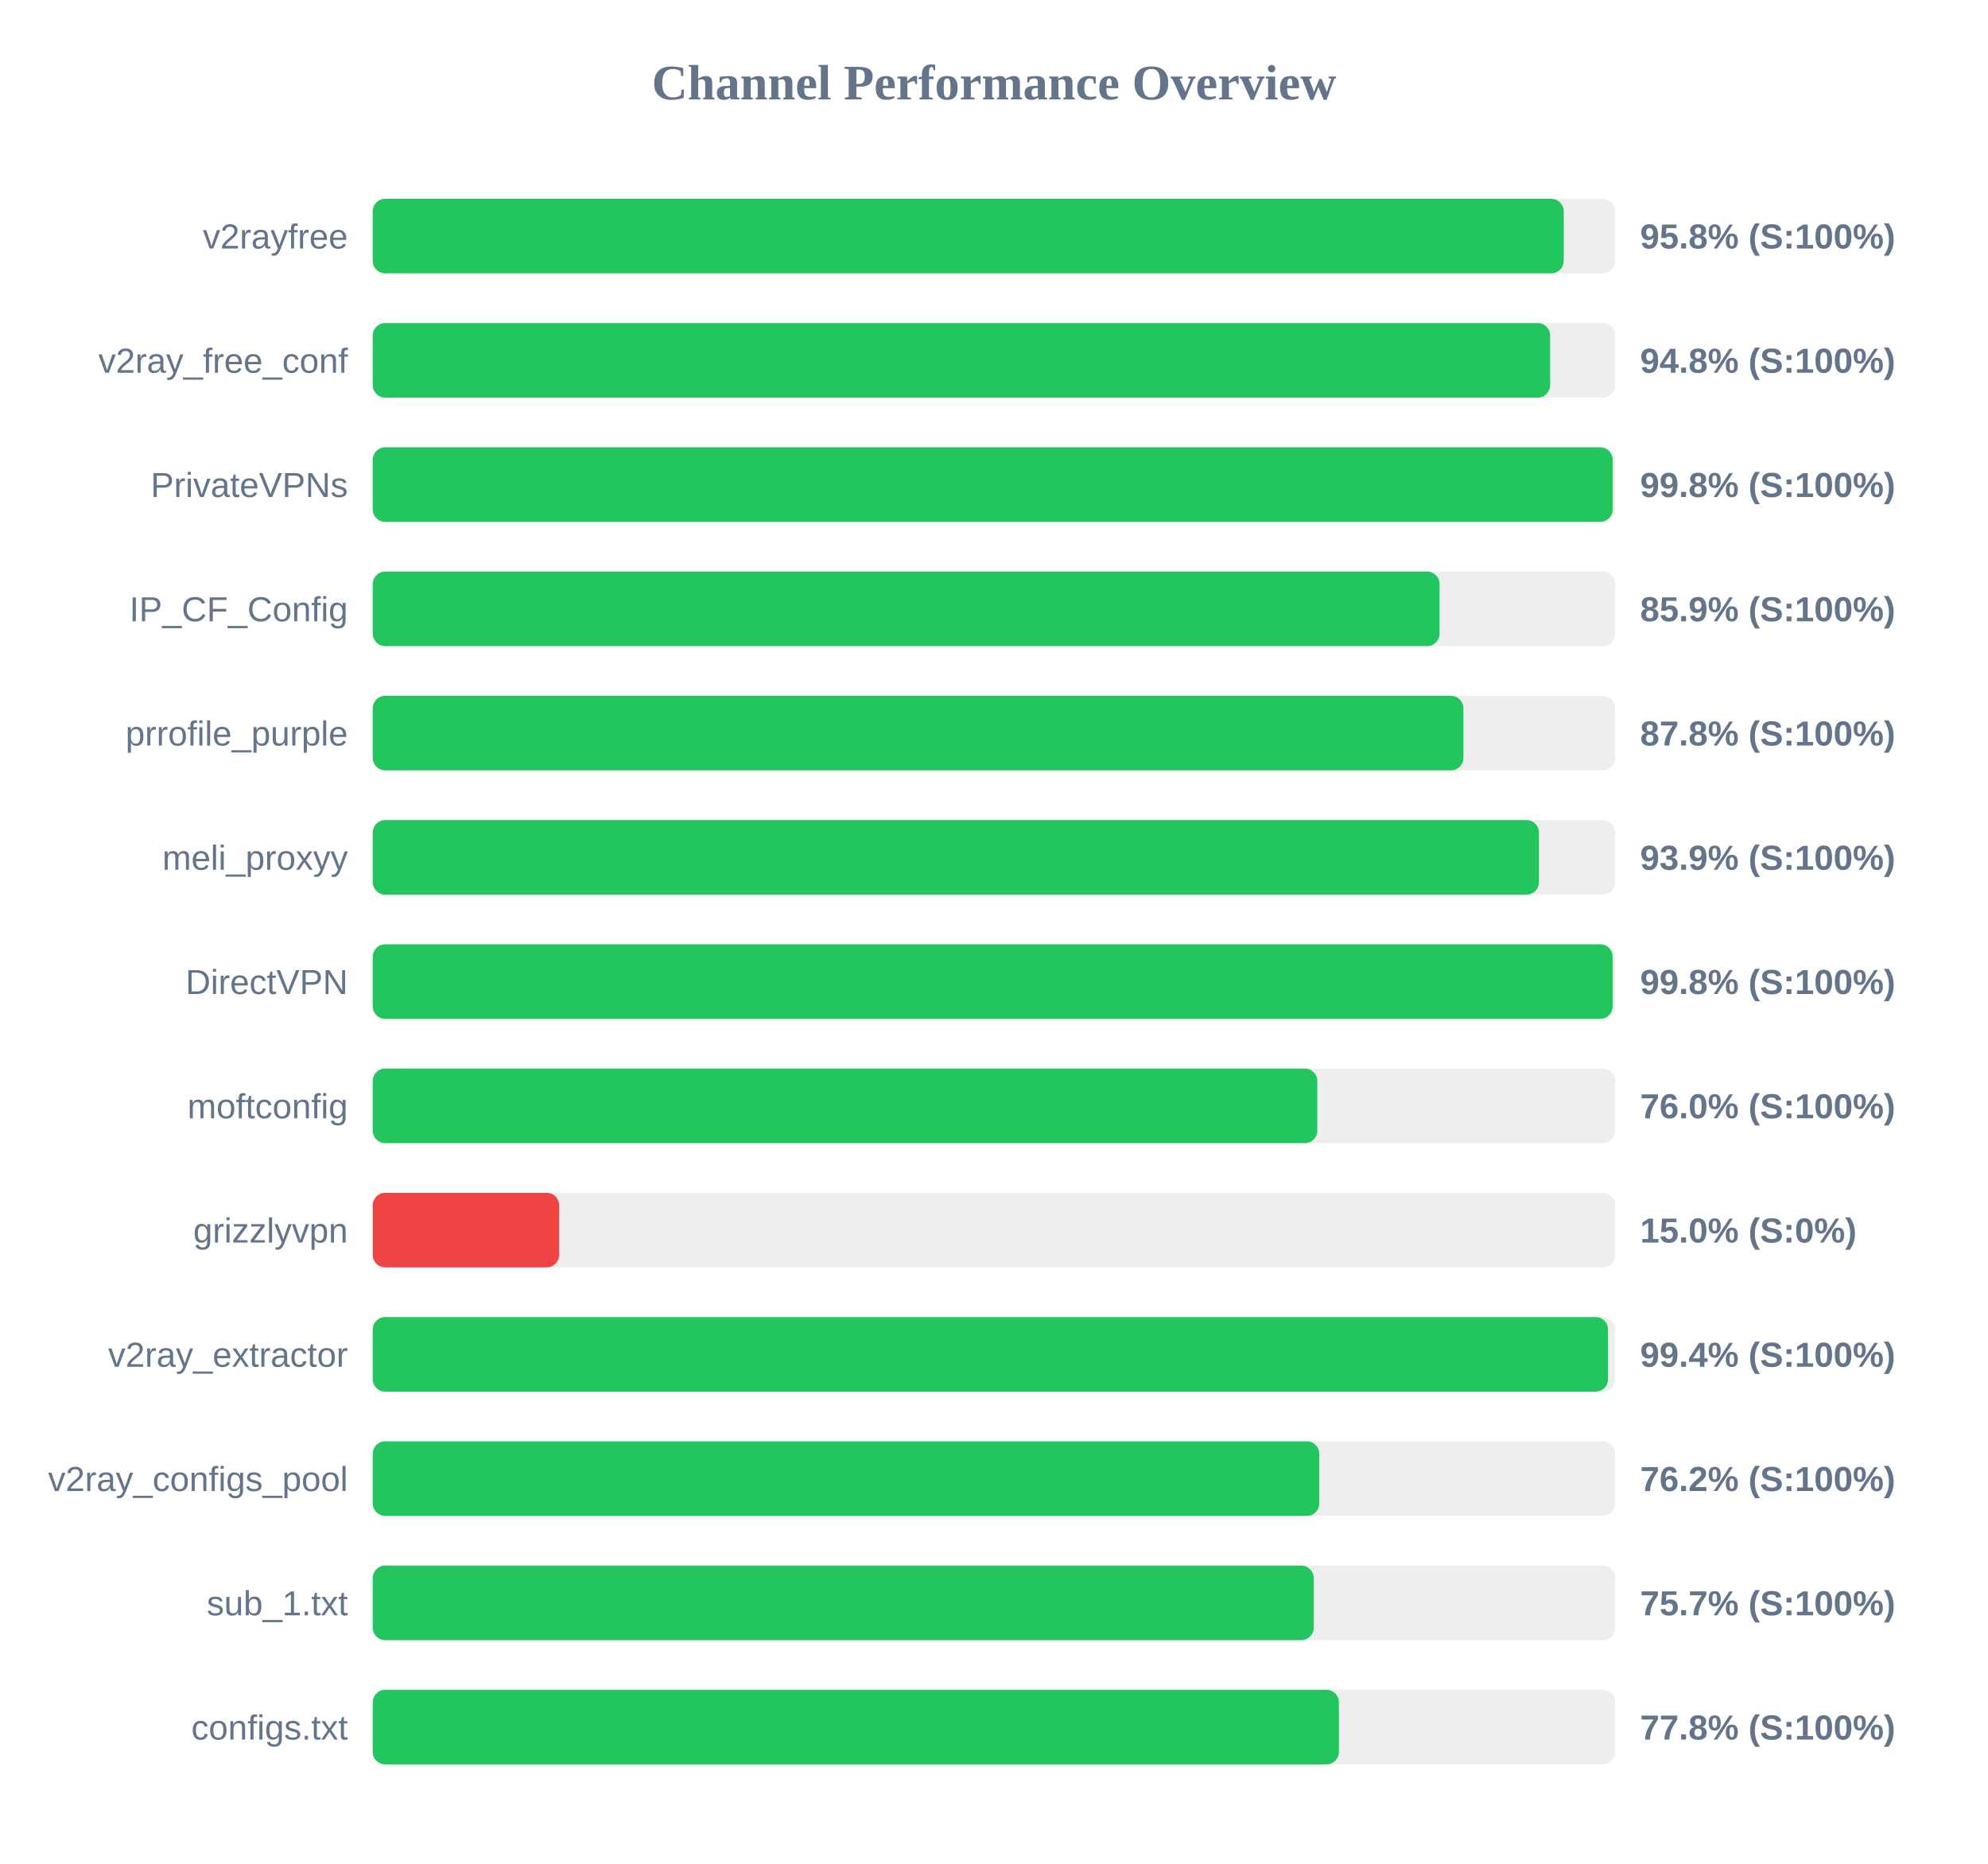
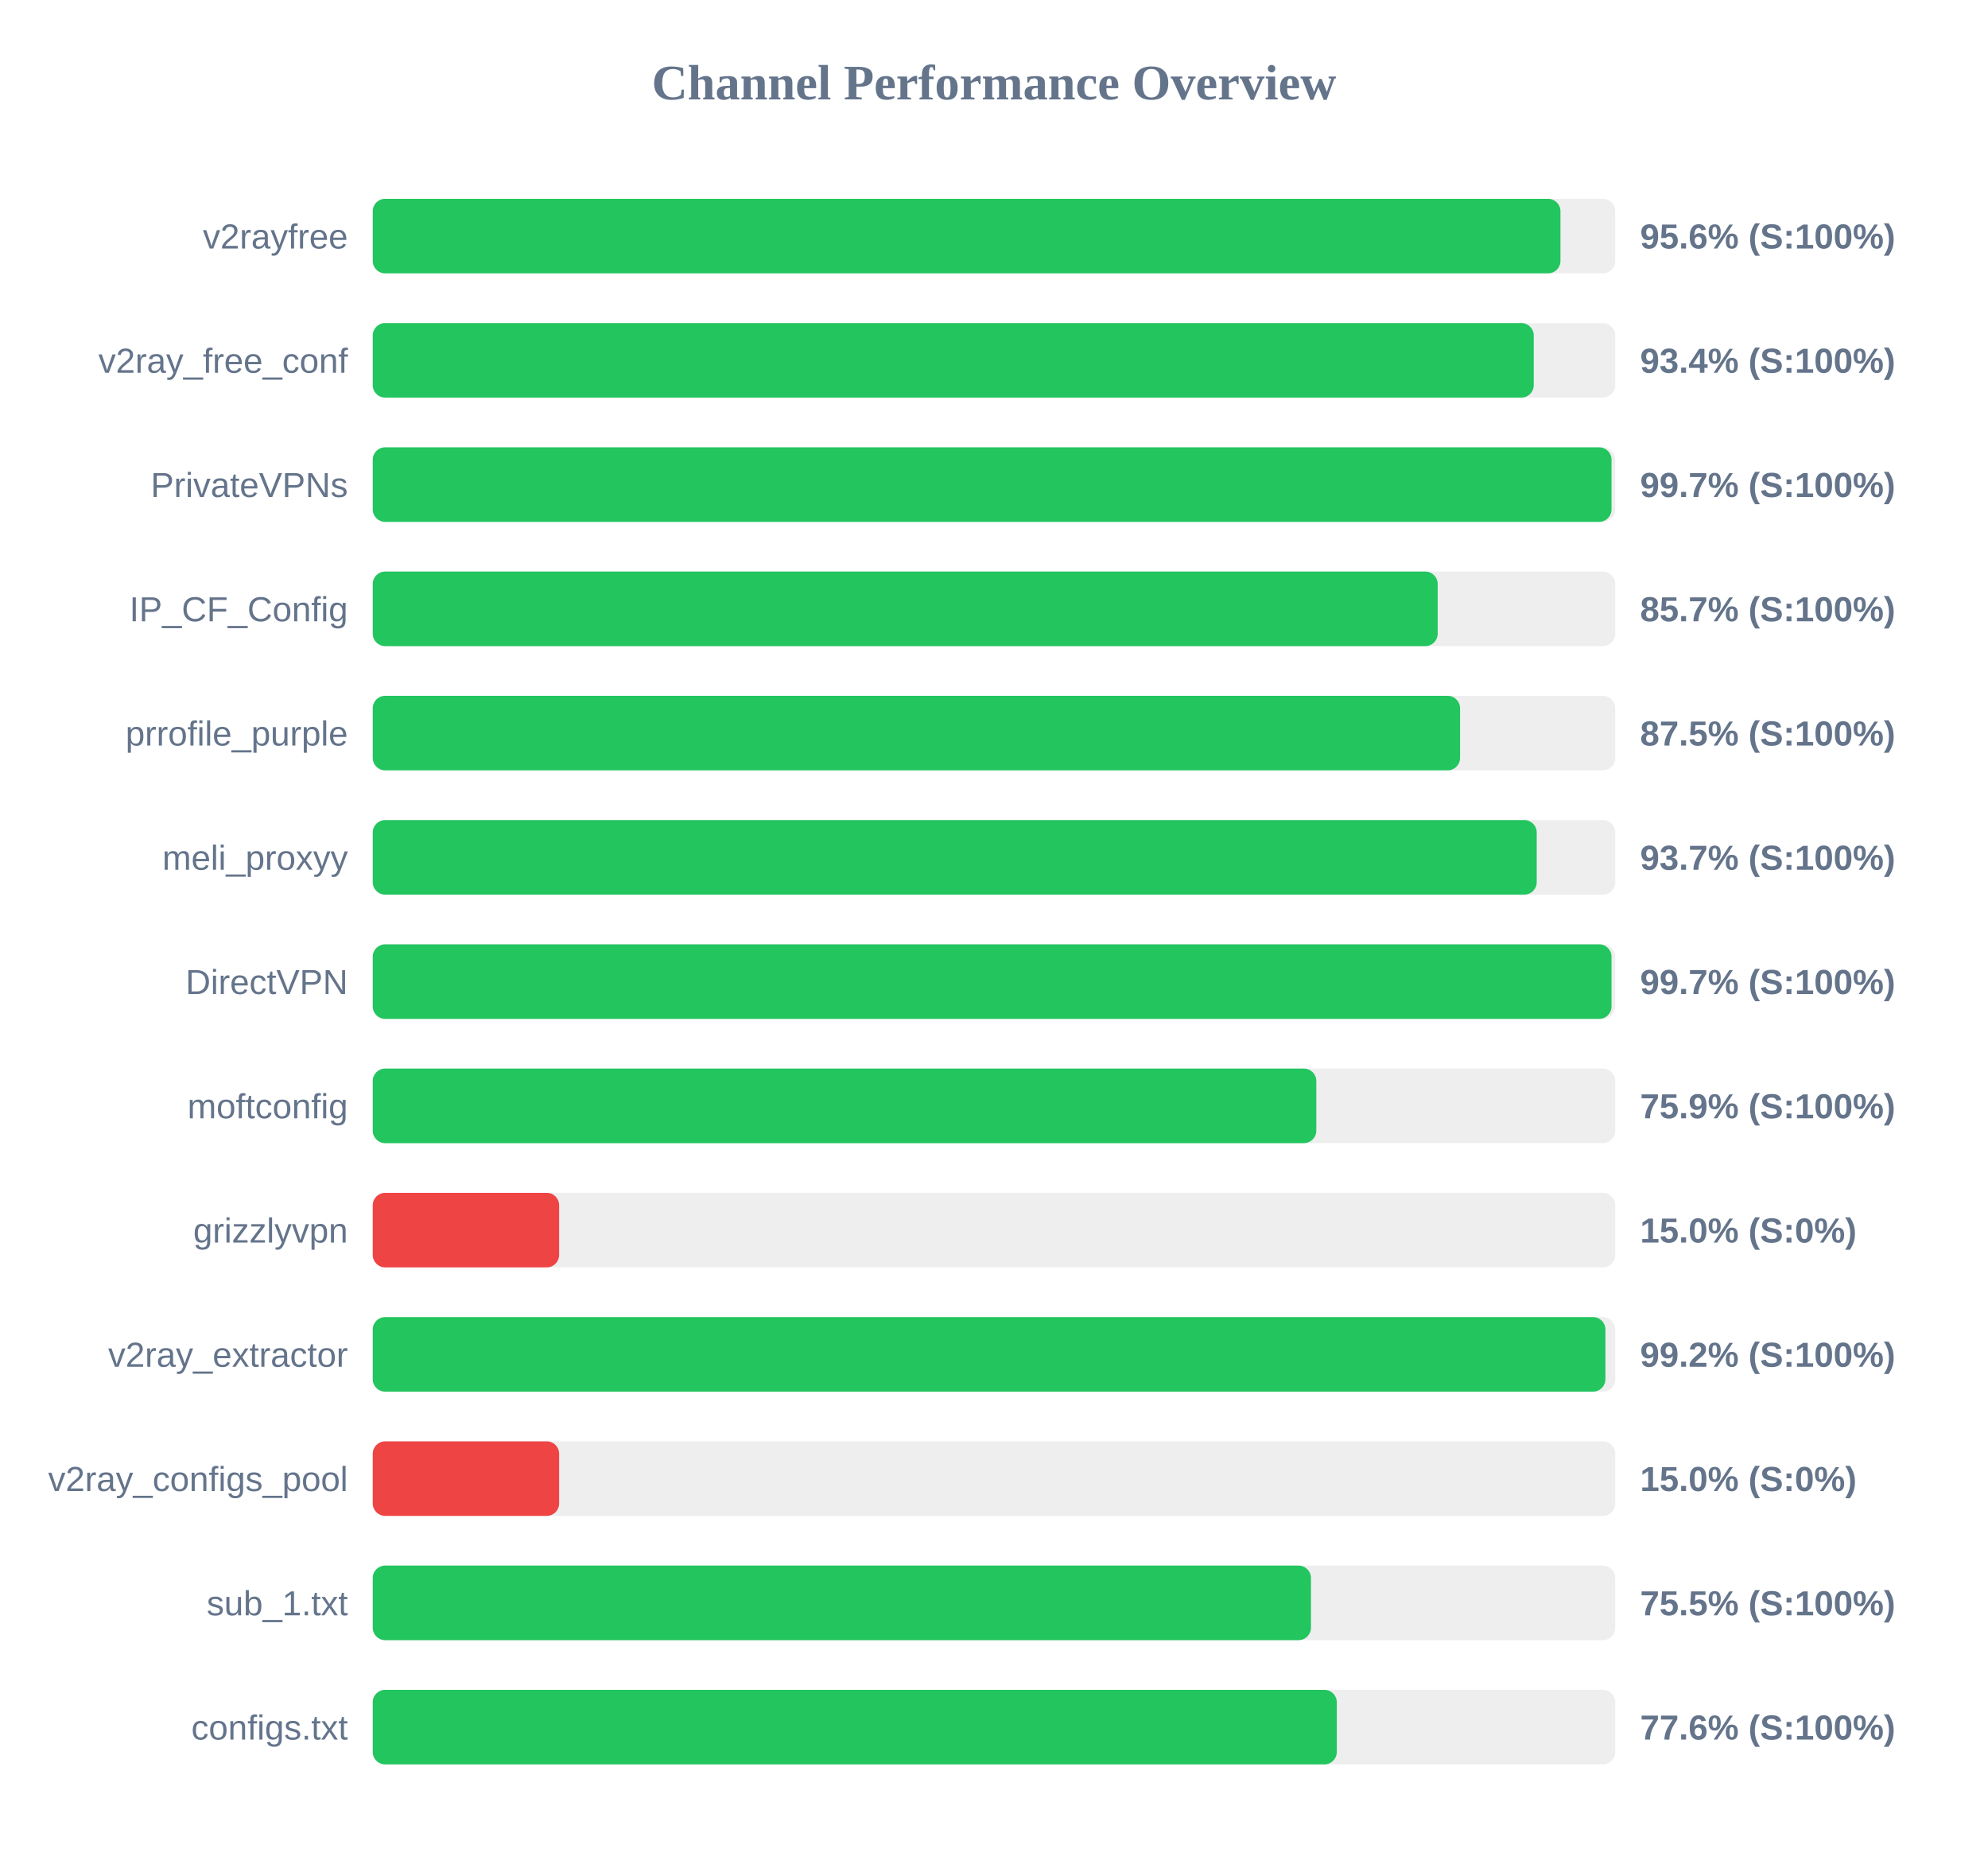
<svg xmlns="http://www.w3.org/2000/svg" width="800" height="750" version="1.1">
  <style>
        .row { font: 14px Arial; fill: #64748b; }
        .score { font: bold 14px Arial; fill: #64748b; }
    </style>
  <text x="400" y="40" text-anchor="middle" font-size="20px" font-weight="bold" fill="#64748b">Channel Performance Overview</text>
  <rect x="150" y="80" width="500" height="30" fill="#eee" rx="5" />
-   <rect x="150" y="80" width="479.25" height="30" fill="#22c55e" rx="5" />
+   <rect x="150" y="80" width="477.95" height="30" fill="#22c55e" rx="5" />
  <text x="140" y="100" text-anchor="end" class="row">v2rayfree</text>
-   <text x="660" y="100" text-anchor="start" class="score">95.8% (S:100%)</text>
+   <text x="660" y="100" text-anchor="start" class="score">95.6% (S:100%)</text>
  <rect x="150" y="130" width="500" height="30" fill="#eee" rx="5" />
-   <rect x="150" y="130" width="473.8" height="30" fill="#22c55e" rx="5" />
+   <rect x="150" y="130" width="467.2" height="30" fill="#22c55e" rx="5" />
  <text x="140" y="150" text-anchor="end" class="row">v2ray_free_conf</text>
-   <text x="660" y="150" text-anchor="start" class="score">94.8% (S:100%)</text>
+   <text x="660" y="150" text-anchor="start" class="score">93.4% (S:100%)</text>
  <rect x="150" y="180" width="500" height="30" fill="#eee" rx="5" />
-   <rect x="150" y="180" width="498.95" height="30" fill="#22c55e" rx="5" />
+   <rect x="150" y="180" width="498.5" height="30" fill="#22c55e" rx="5" />
  <text x="140" y="200" text-anchor="end" class="row">PrivateVPNs</text>
-   <text x="660" y="200" text-anchor="start" class="score">99.8% (S:100%)</text>
+   <text x="660" y="200" text-anchor="start" class="score">99.7% (S:100%)</text>
  <rect x="150" y="230" width="500" height="30" fill="#eee" rx="5" />
-   <rect x="150" y="230" width="429.3" height="30" fill="#22c55e" rx="5" />
+   <rect x="150" y="230" width="428.55" height="30" fill="#22c55e" rx="5" />
  <text x="140" y="250" text-anchor="end" class="row">IP_CF_Config</text>
-   <text x="660" y="250" text-anchor="start" class="score">85.9% (S:100%)</text>
+   <text x="660" y="250" text-anchor="start" class="score">85.7% (S:100%)</text>
  <rect x="150" y="280" width="500" height="30" fill="#eee" rx="5" />
-   <rect x="150" y="280" width="438.9" height="30" fill="#22c55e" rx="5" />
+   <rect x="150" y="280" width="437.55" height="30" fill="#22c55e" rx="5" />
  <text x="140" y="300" text-anchor="end" class="row">prrofile_purple</text>
-   <text x="660" y="300" text-anchor="start" class="score">87.8% (S:100%)</text>
+   <text x="660" y="300" text-anchor="start" class="score">87.5% (S:100%)</text>
  <rect x="150" y="330" width="500" height="30" fill="#eee" rx="5" />
-   <rect x="150" y="330" width="469.3" height="30" fill="#22c55e" rx="5" />
+   <rect x="150" y="330" width="468.4" height="30" fill="#22c55e" rx="5" />
  <text x="140" y="350" text-anchor="end" class="row">meli_proxyy</text>
-   <text x="660" y="350" text-anchor="start" class="score">93.9% (S:100%)</text>
+   <text x="660" y="350" text-anchor="start" class="score">93.7% (S:100%)</text>
  <rect x="150" y="380" width="500" height="30" fill="#eee" rx="5" />
-   <rect x="150" y="380" width="498.95" height="30" fill="#22c55e" rx="5" />
+   <rect x="150" y="380" width="498.5" height="30" fill="#22c55e" rx="5" />
  <text x="140" y="400" text-anchor="end" class="row">DirectVPN</text>
-   <text x="660" y="400" text-anchor="start" class="score">99.8% (S:100%)</text>
+   <text x="660" y="400" text-anchor="start" class="score">99.7% (S:100%)</text>
  <rect x="150" y="430" width="500" height="30" fill="#eee" rx="5" />
-   <rect x="150" y="430" width="380.1" height="30" fill="#22c55e" rx="5" />
+   <rect x="150" y="430" width="379.7" height="30" fill="#22c55e" rx="5" />
  <text x="140" y="450" text-anchor="end" class="row">moftconfig</text>
-   <text x="660" y="450" text-anchor="start" class="score">76.0% (S:100%)</text>
+   <text x="660" y="450" text-anchor="start" class="score">75.9% (S:100%)</text>
  <rect x="150" y="480" width="500" height="30" fill="#eee" rx="5" />
  <rect x="150" y="480" width="75.0" height="30" fill="#ef4444" rx="5" />
  <text x="140" y="500" text-anchor="end" class="row">grizzlyvpn</text>
  <text x="660" y="500" text-anchor="start" class="score">15.0% (S:0%)</text>
  <rect x="150" y="530" width="500" height="30" fill="#eee" rx="5" />
-   <rect x="150" y="530" width="497.1" height="30" fill="#22c55e" rx="5" />
+   <rect x="150" y="530" width="496.05" height="30" fill="#22c55e" rx="5" />
  <text x="140" y="550" text-anchor="end" class="row">v2ray_extractor</text>
-   <text x="660" y="550" text-anchor="start" class="score">99.4% (S:100%)</text>
+   <text x="660" y="550" text-anchor="start" class="score">99.2% (S:100%)</text>
  <rect x="150" y="580" width="500" height="30" fill="#eee" rx="5" />
-   <rect x="150" y="580" width="380.9" height="30" fill="#22c55e" rx="5" />
+   <rect x="150" y="580" width="75.0" height="30" fill="#ef4444" rx="5" />
  <text x="140" y="600" text-anchor="end" class="row">v2ray_configs_pool</text>
-   <text x="660" y="600" text-anchor="start" class="score">76.2% (S:100%)</text>
+   <text x="660" y="600" text-anchor="start" class="score">15.0% (S:0%)</text>
  <rect x="150" y="630" width="500" height="30" fill="#eee" rx="5" />
-   <rect x="150" y="630" width="378.65" height="30" fill="#22c55e" rx="5" />
+   <rect x="150" y="630" width="377.55" height="30" fill="#22c55e" rx="5" />
  <text x="140" y="650" text-anchor="end" class="row">sub_1.txt</text>
-   <text x="660" y="650" text-anchor="start" class="score">75.7% (S:100%)</text>
+   <text x="660" y="650" text-anchor="start" class="score">75.5% (S:100%)</text>
  <rect x="150" y="680" width="500" height="30" fill="#eee" rx="5" />
-   <rect x="150" y="680" width="388.8" height="30" fill="#22c55e" rx="5" />
+   <rect x="150" y="680" width="387.95" height="30" fill="#22c55e" rx="5" />
  <text x="140" y="700" text-anchor="end" class="row">configs.txt</text>
-   <text x="660" y="700" text-anchor="start" class="score">77.8% (S:100%)</text>
+   <text x="660" y="700" text-anchor="start" class="score">77.6% (S:100%)</text>
</svg>
